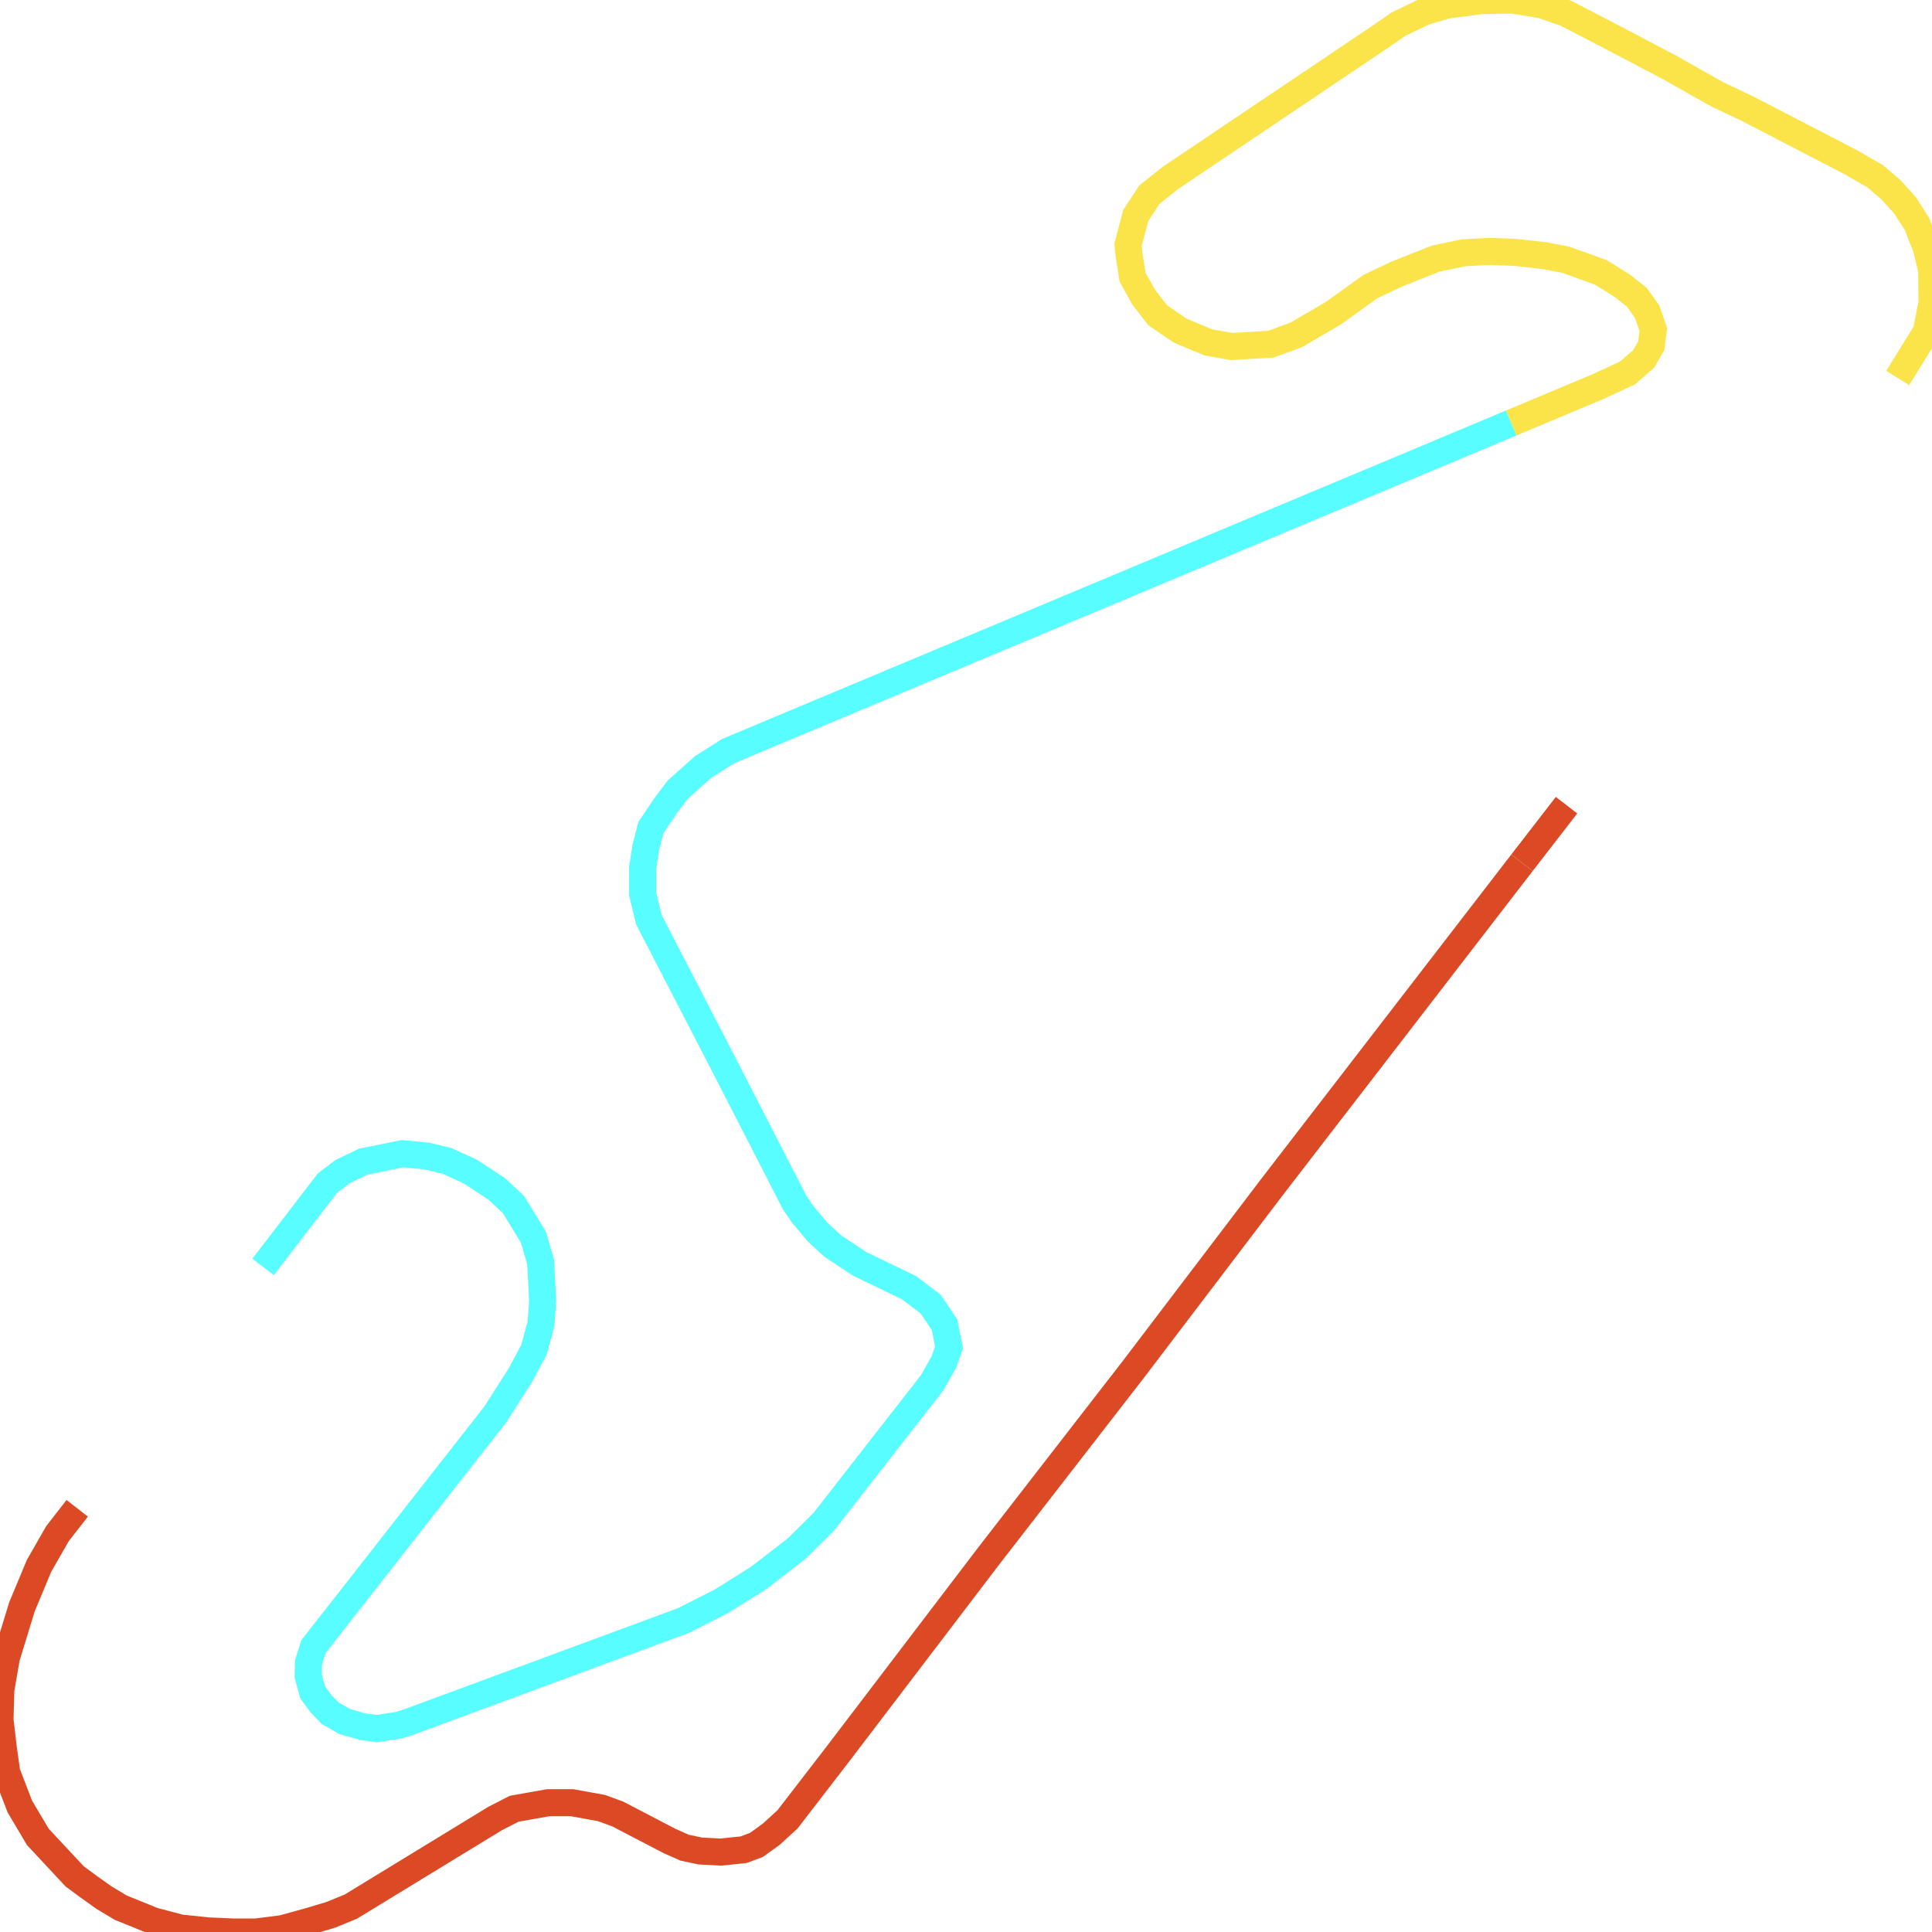
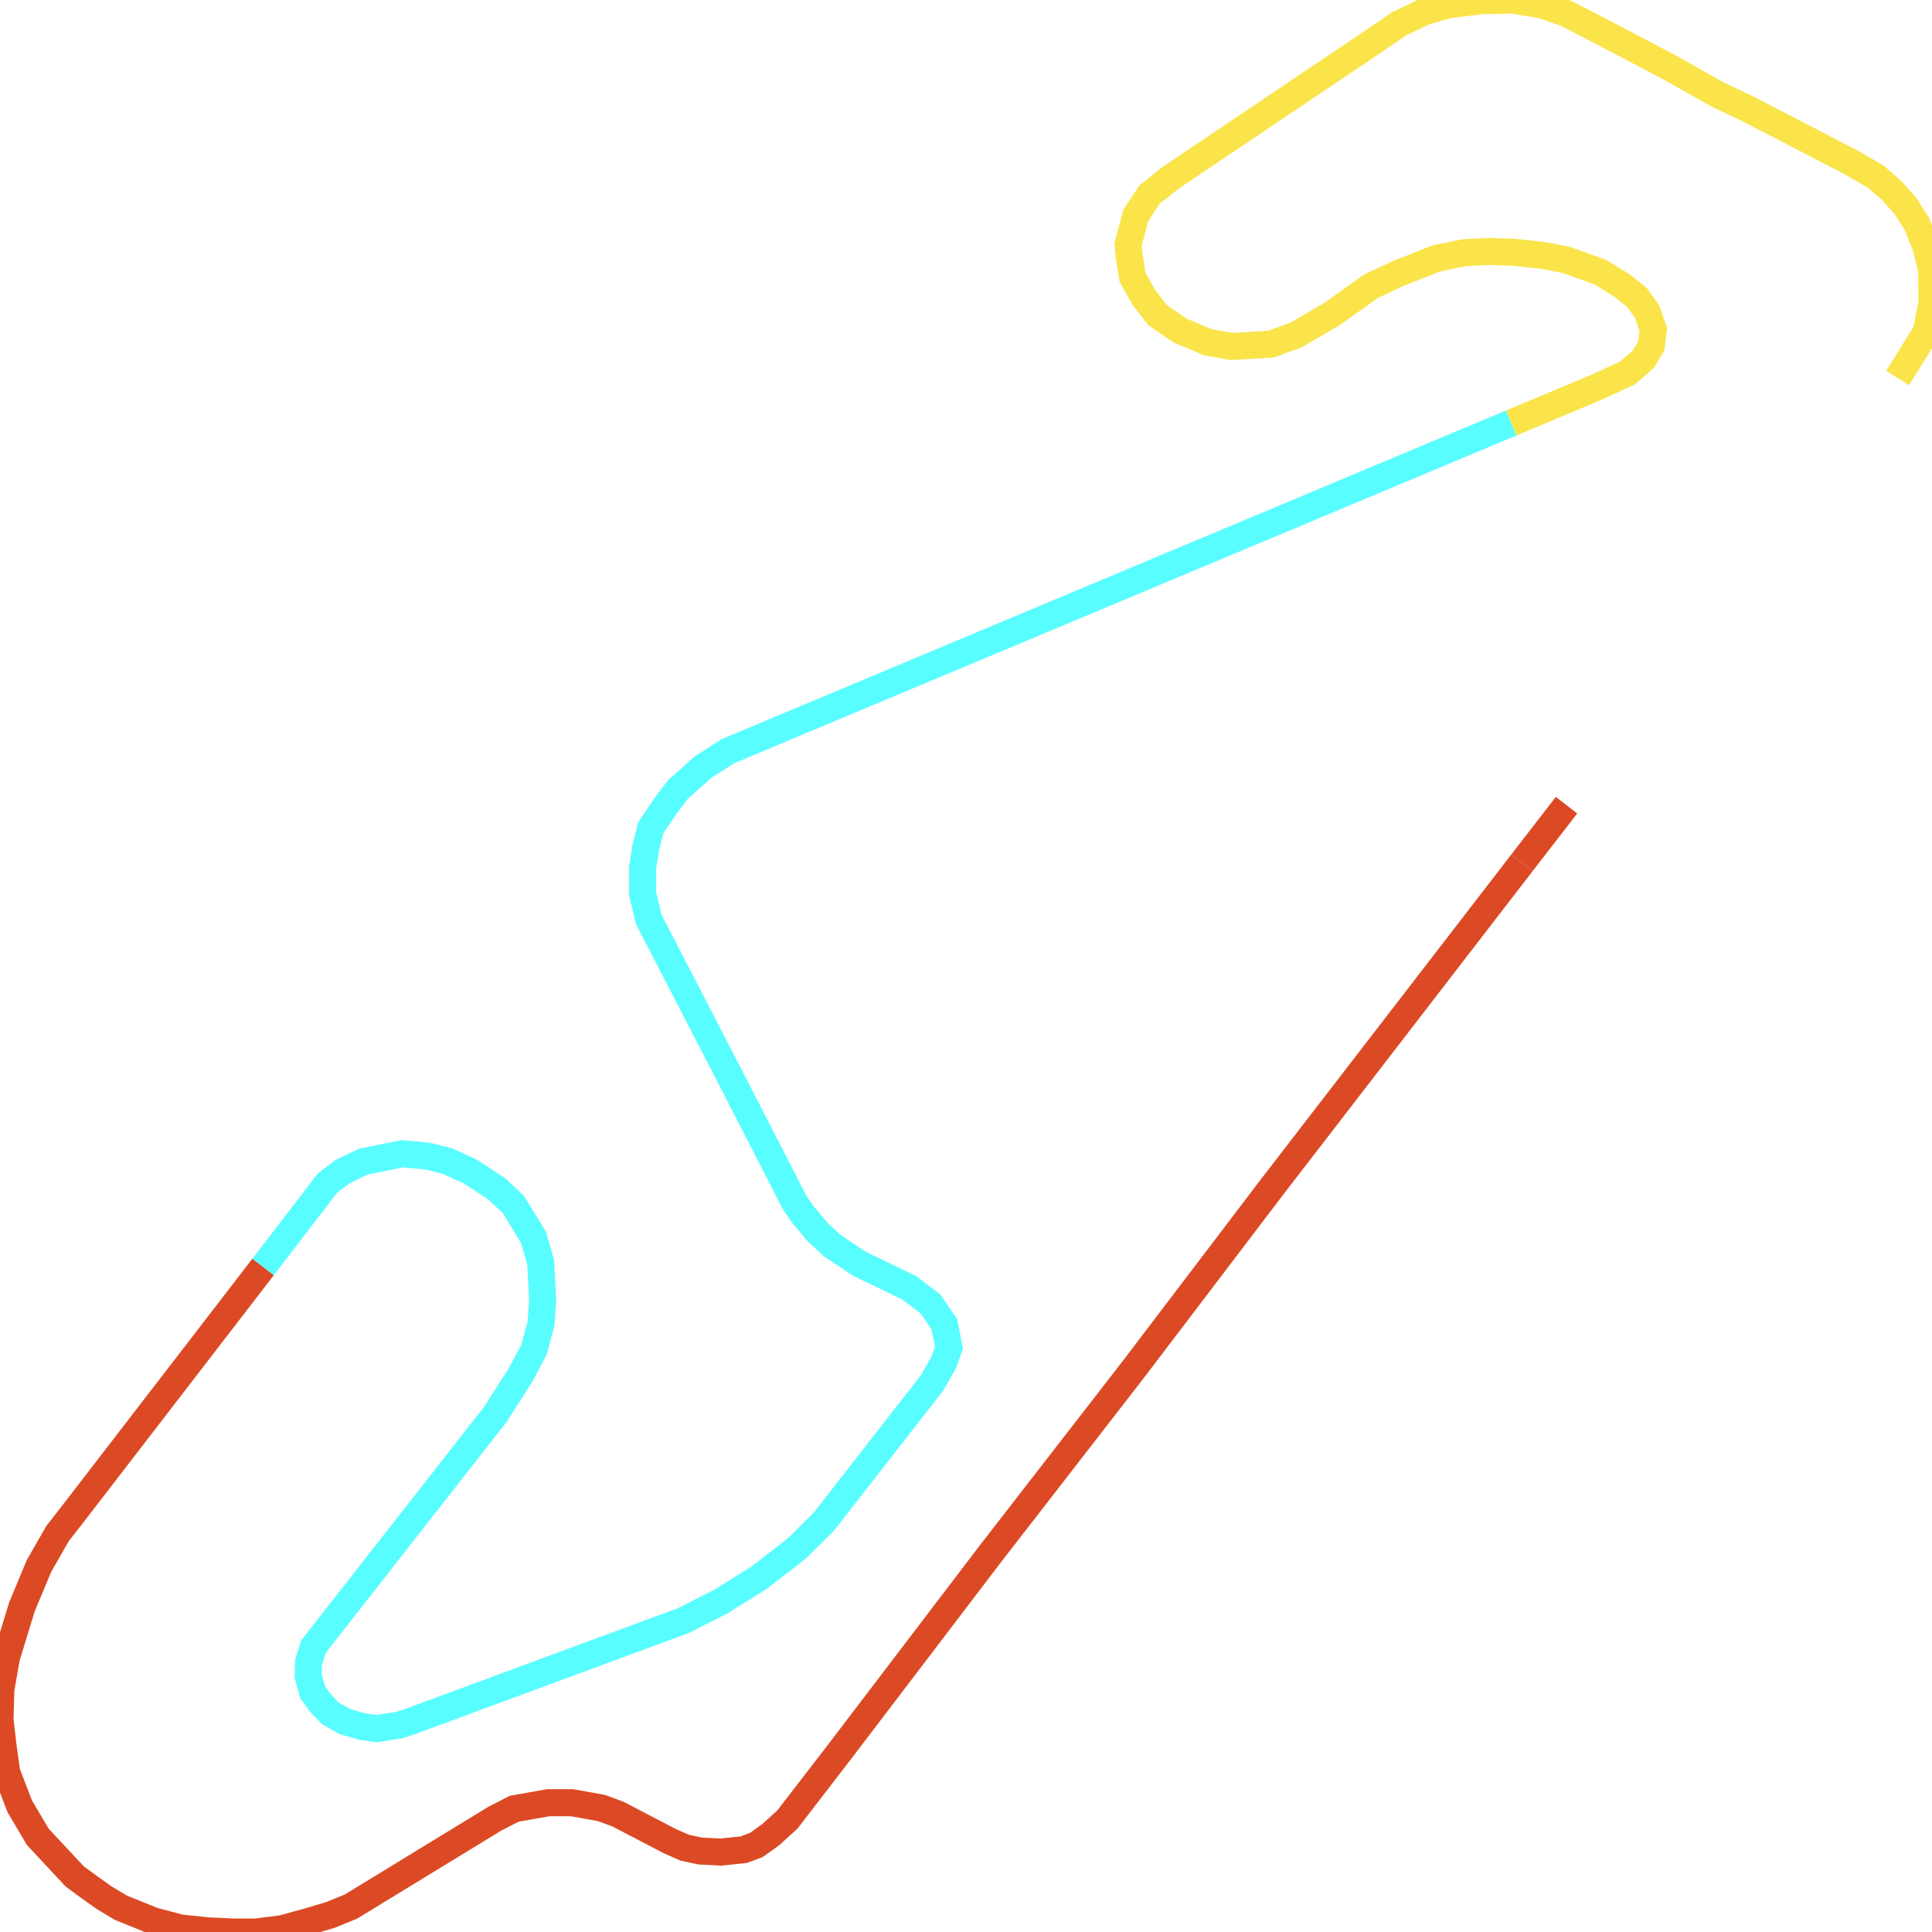
<svg xmlns="http://www.w3.org/2000/svg" width="500" height="500">
  <path d="M405.418,208.377 L393.888,223.284" fill="none" stroke-width="7" stroke="#db4a25" />
-   <path d="M393.888,223.284 L329.129,307.288 L293.325,354.378 L256.09,402.414 L217.122,453.573 L203.814,470.847 L199.567,474.728 L195.752,477.473 L192.458,478.703 L186.563,479.319 L181.188,479.035 L177.2,478.183 L173.342,476.479 L159.905,469.475 L155.657,467.913 L148.028,466.54 L141.873,466.54 L133.073,468.102 L128.088,470.658 L90.811,493.422 L85.609,495.551 L80.234,497.16 L73.039,499.148 L66.233,500.0 L60.295,500.0 L53.836,499.716 L46.641,498.959 L39.662,497.113 L31.253,493.706 L26.918,491.103 L22.93,488.263 L19.332,485.613 L9.796,475.39 L5.115,467.487 L1.734,458.684 L0.867,452.485 L0.0,445.102 L0.217,437.293 L1.647,429.011 L5.678,415.854 L10.1,405.253 L14.868,396.924 L19.983,390.345" fill="none" stroke-width="7" stroke="#db4a25" />
+   <path d="M393.888,223.284 L329.129,307.288 L293.325,354.378 L256.09,402.414 L217.122,453.573 L203.814,470.847 L199.567,474.728 L195.752,477.473 L192.458,478.703 L186.563,479.319 L181.188,479.035 L177.2,478.183 L173.342,476.479 L159.905,469.475 L155.657,467.913 L148.028,466.54 L141.873,466.54 L133.073,468.102 L128.088,470.658 L90.811,493.422 L85.609,495.551 L80.234,497.16 L73.039,499.148 L66.233,500.0 L60.295,500.0 L53.836,499.716 L46.641,498.959 L39.662,497.113 L31.253,493.706 L26.918,491.103 L22.93,488.263 L19.332,485.613 L9.796,475.39 L5.115,467.487 L1.734,458.684 L0.867,452.485 L0.0,445.102 L0.217,437.293 L1.647,429.011 L5.678,415.854 L10.1,405.253 L14.868,396.924 L19.983,390.345 L68.097,327.875" fill="none" stroke-width="7" stroke="#db4a25" />
  <path d="M68.097,327.875 L84.742,306.2 L88.643,303.218 L94.062,300.615 L104.161,298.58 L110.577,299.195 L115.778,300.473 L121.76,303.218 L128.522,307.667 L132.857,311.69 L138.058,320.208 L139.922,326.645 L140.442,336.63 L140.009,342.593 L138.188,349.314 L134.677,355.892 L128.175,366.067 L81.144,426.124 L79.844,430.194 L79.757,433.743 L80.928,438.003 L83.095,440.937 L85.479,443.398 L89.207,445.528 L93.845,446.853 L97.486,447.373 L103.424,446.427 L106.155,445.528 L176.853,419.404 L186.649,414.434 L196.402,408.329 L206.199,400.757 L213.134,393.895 L241.266,357.832 L244.3,352.437 L245.6,348.699 L244.43,342.783 L240.832,337.482 L235.284,333.27 L222.453,327.071 L215.475,322.433 L211.617,318.883 L207.802,314.34 L205.678,311.264 L187.993,276.81 L167.924,238.003 L166.32,231.33 L166.32,224.515 L167.143,219.262 L168.444,214.198 L172.388,208.329 L175.423,204.354 L181.925,198.533 L188.383,194.416 L391.114,109.465" fill="none" stroke-width="7" stroke="#58fdff" />
  <path d="M391.114,109.465 L413.351,100.142 L421.24,96.498 L425.358,92.901 L427.352,89.446 L427.872,85.282 L426.268,80.644 L423.624,76.952 L419.809,73.923 L414.261,70.469 L405.288,67.25 L399.74,66.162 L392.068,65.31 L385.479,65.073 L378.847,65.405 L371.608,66.919 L361.552,70.894 L354.66,74.16 L345.037,81.07 L335.501,86.654 L328.912,89.068 L318.726,89.683 L312.657,88.594 L305.418,85.566 L299.61,81.59 L296.012,76.952 L293.108,71.746 L292.198,66.02 L291.938,63.322 L293.932,55.75 L297.486,50.355 L303.034,45.954 L356.654,9.891 L361.942,6.247 L368.617,3.029 L374.686,1.278 L383.138,0.189 L391.461,0.0 L399.09,1.278 L405.332,3.455 L417.989,10.033 L432.12,17.463 L444.343,24.373 L452.232,28.112 L478.89,41.931 L485.306,45.622 L489.38,49.124 L493.065,53.195 L496.055,57.88 L498.526,64.127 L499.913,69.948 L500.0,78.325 L498.526,85.85 L491.114,97.823" fill="none" stroke-width="7" stroke="#fae44a" />
</svg>
